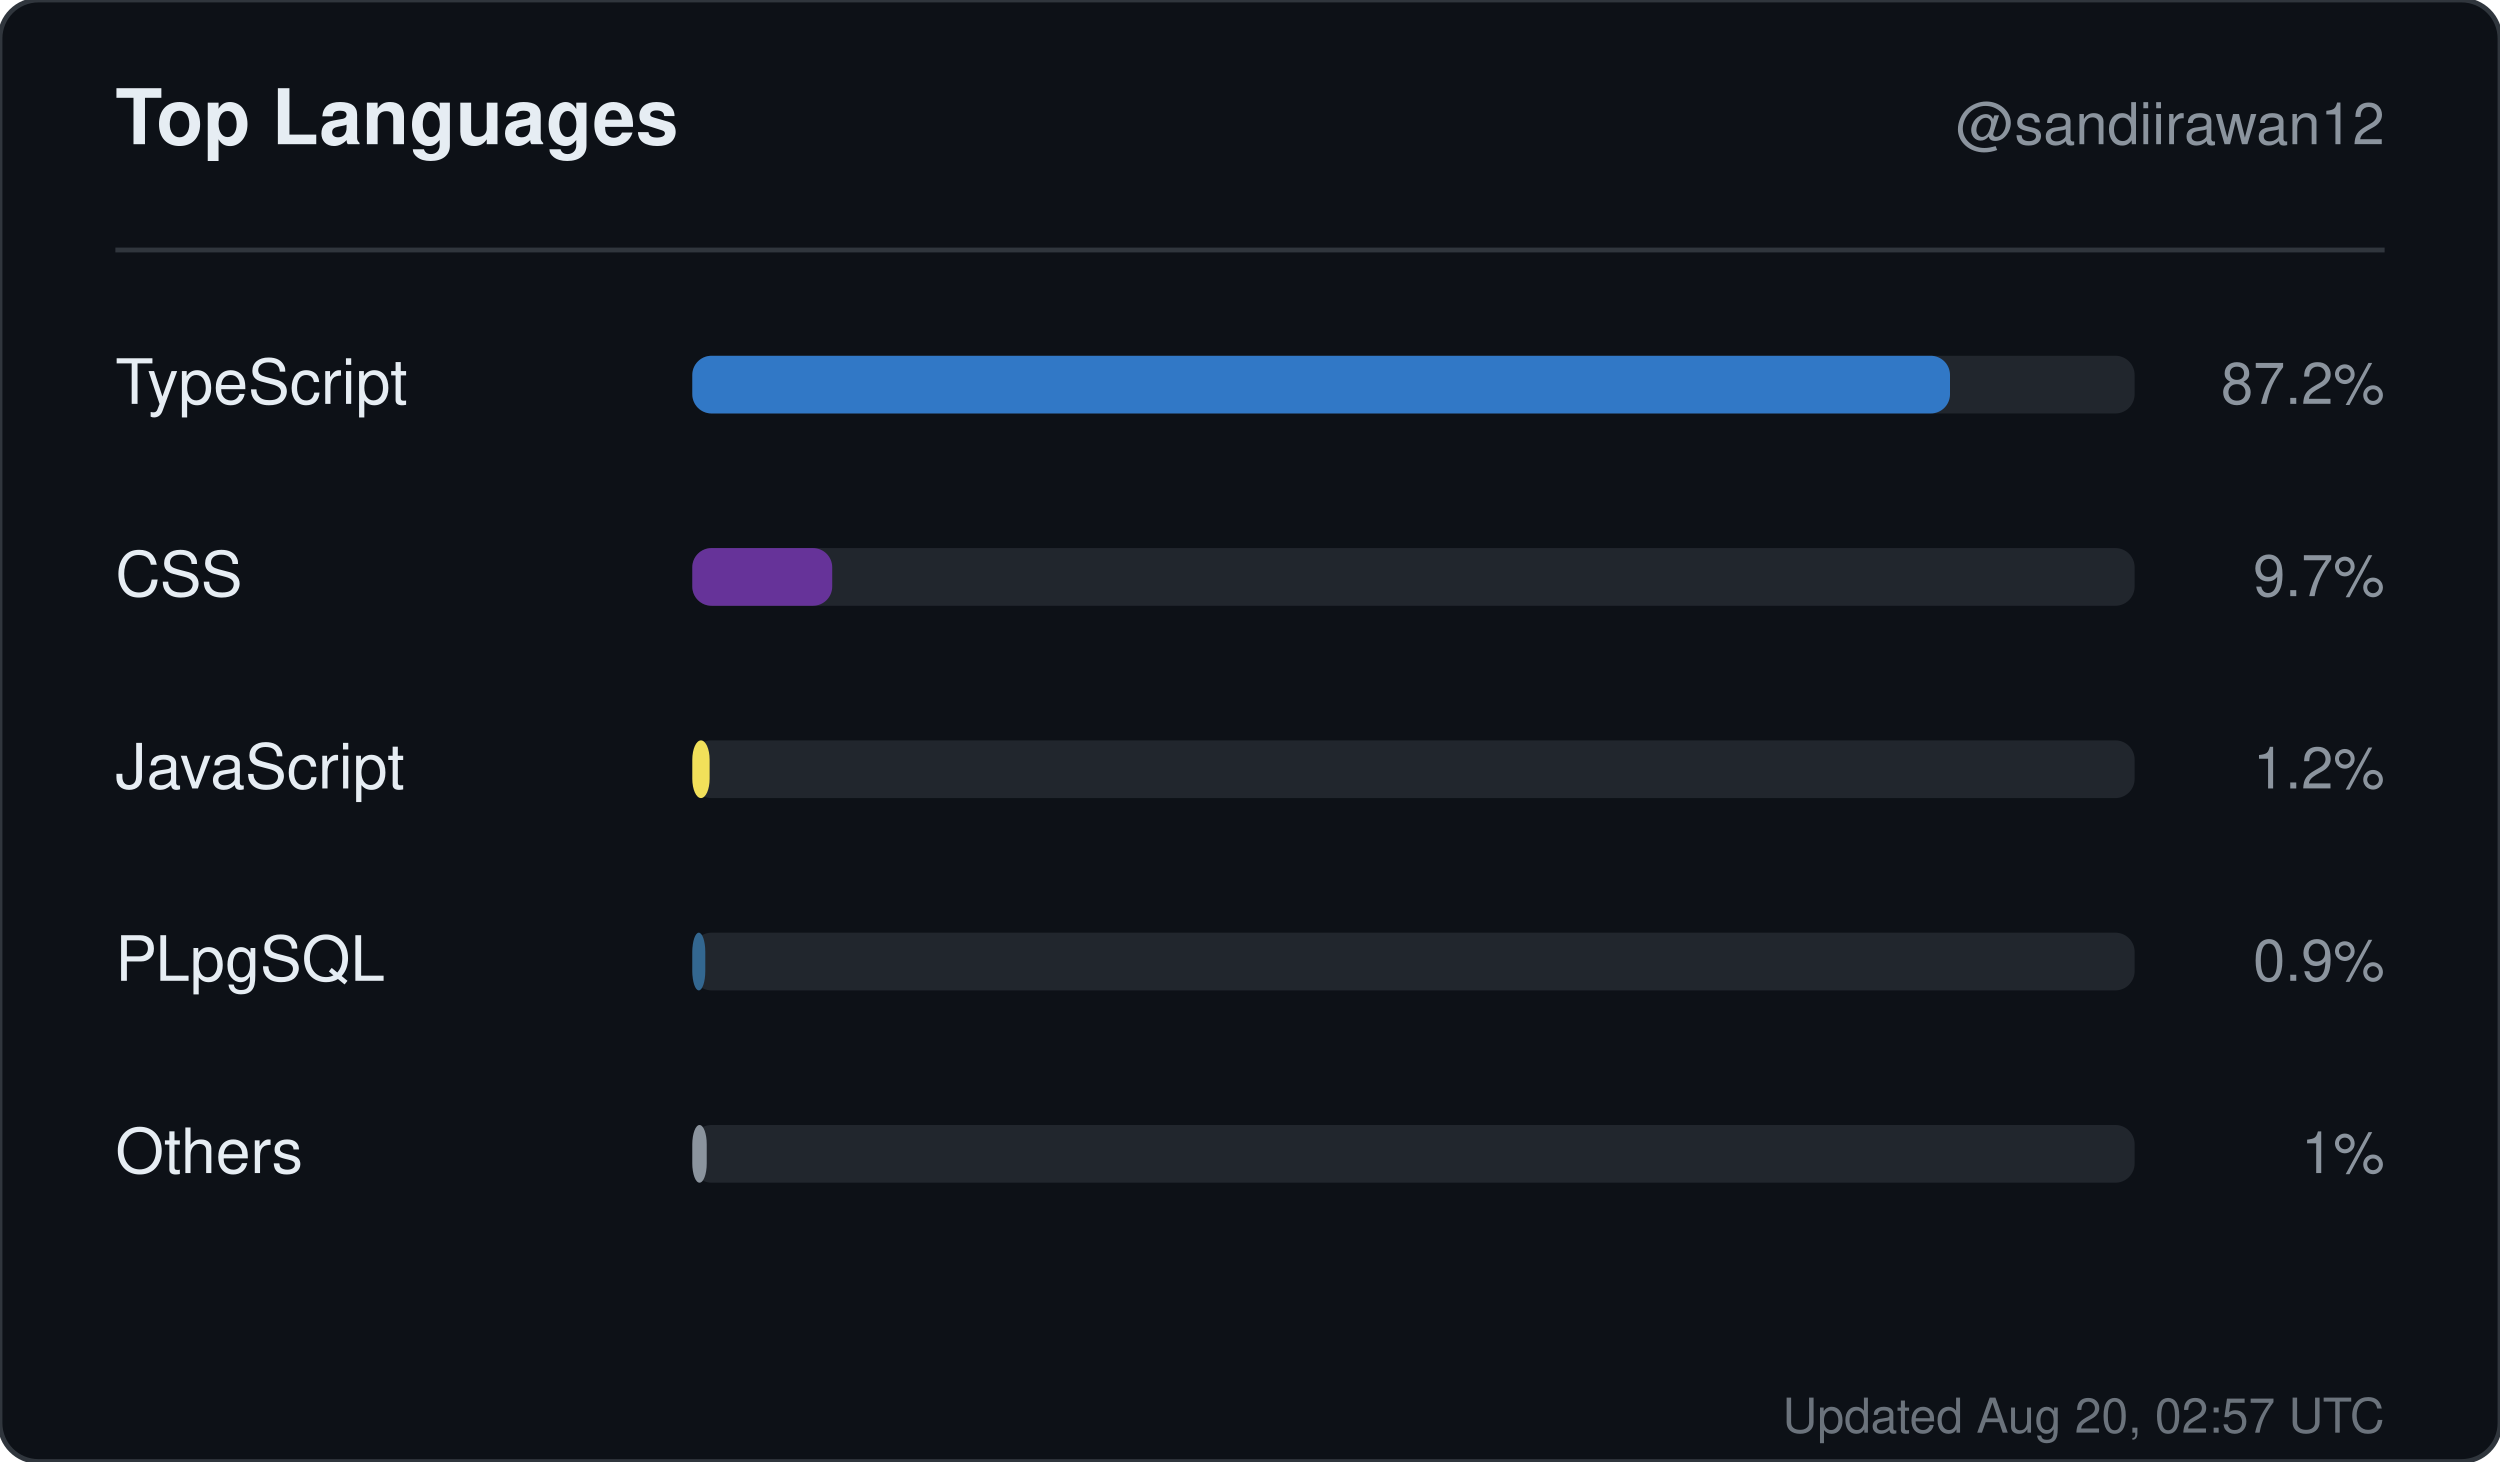
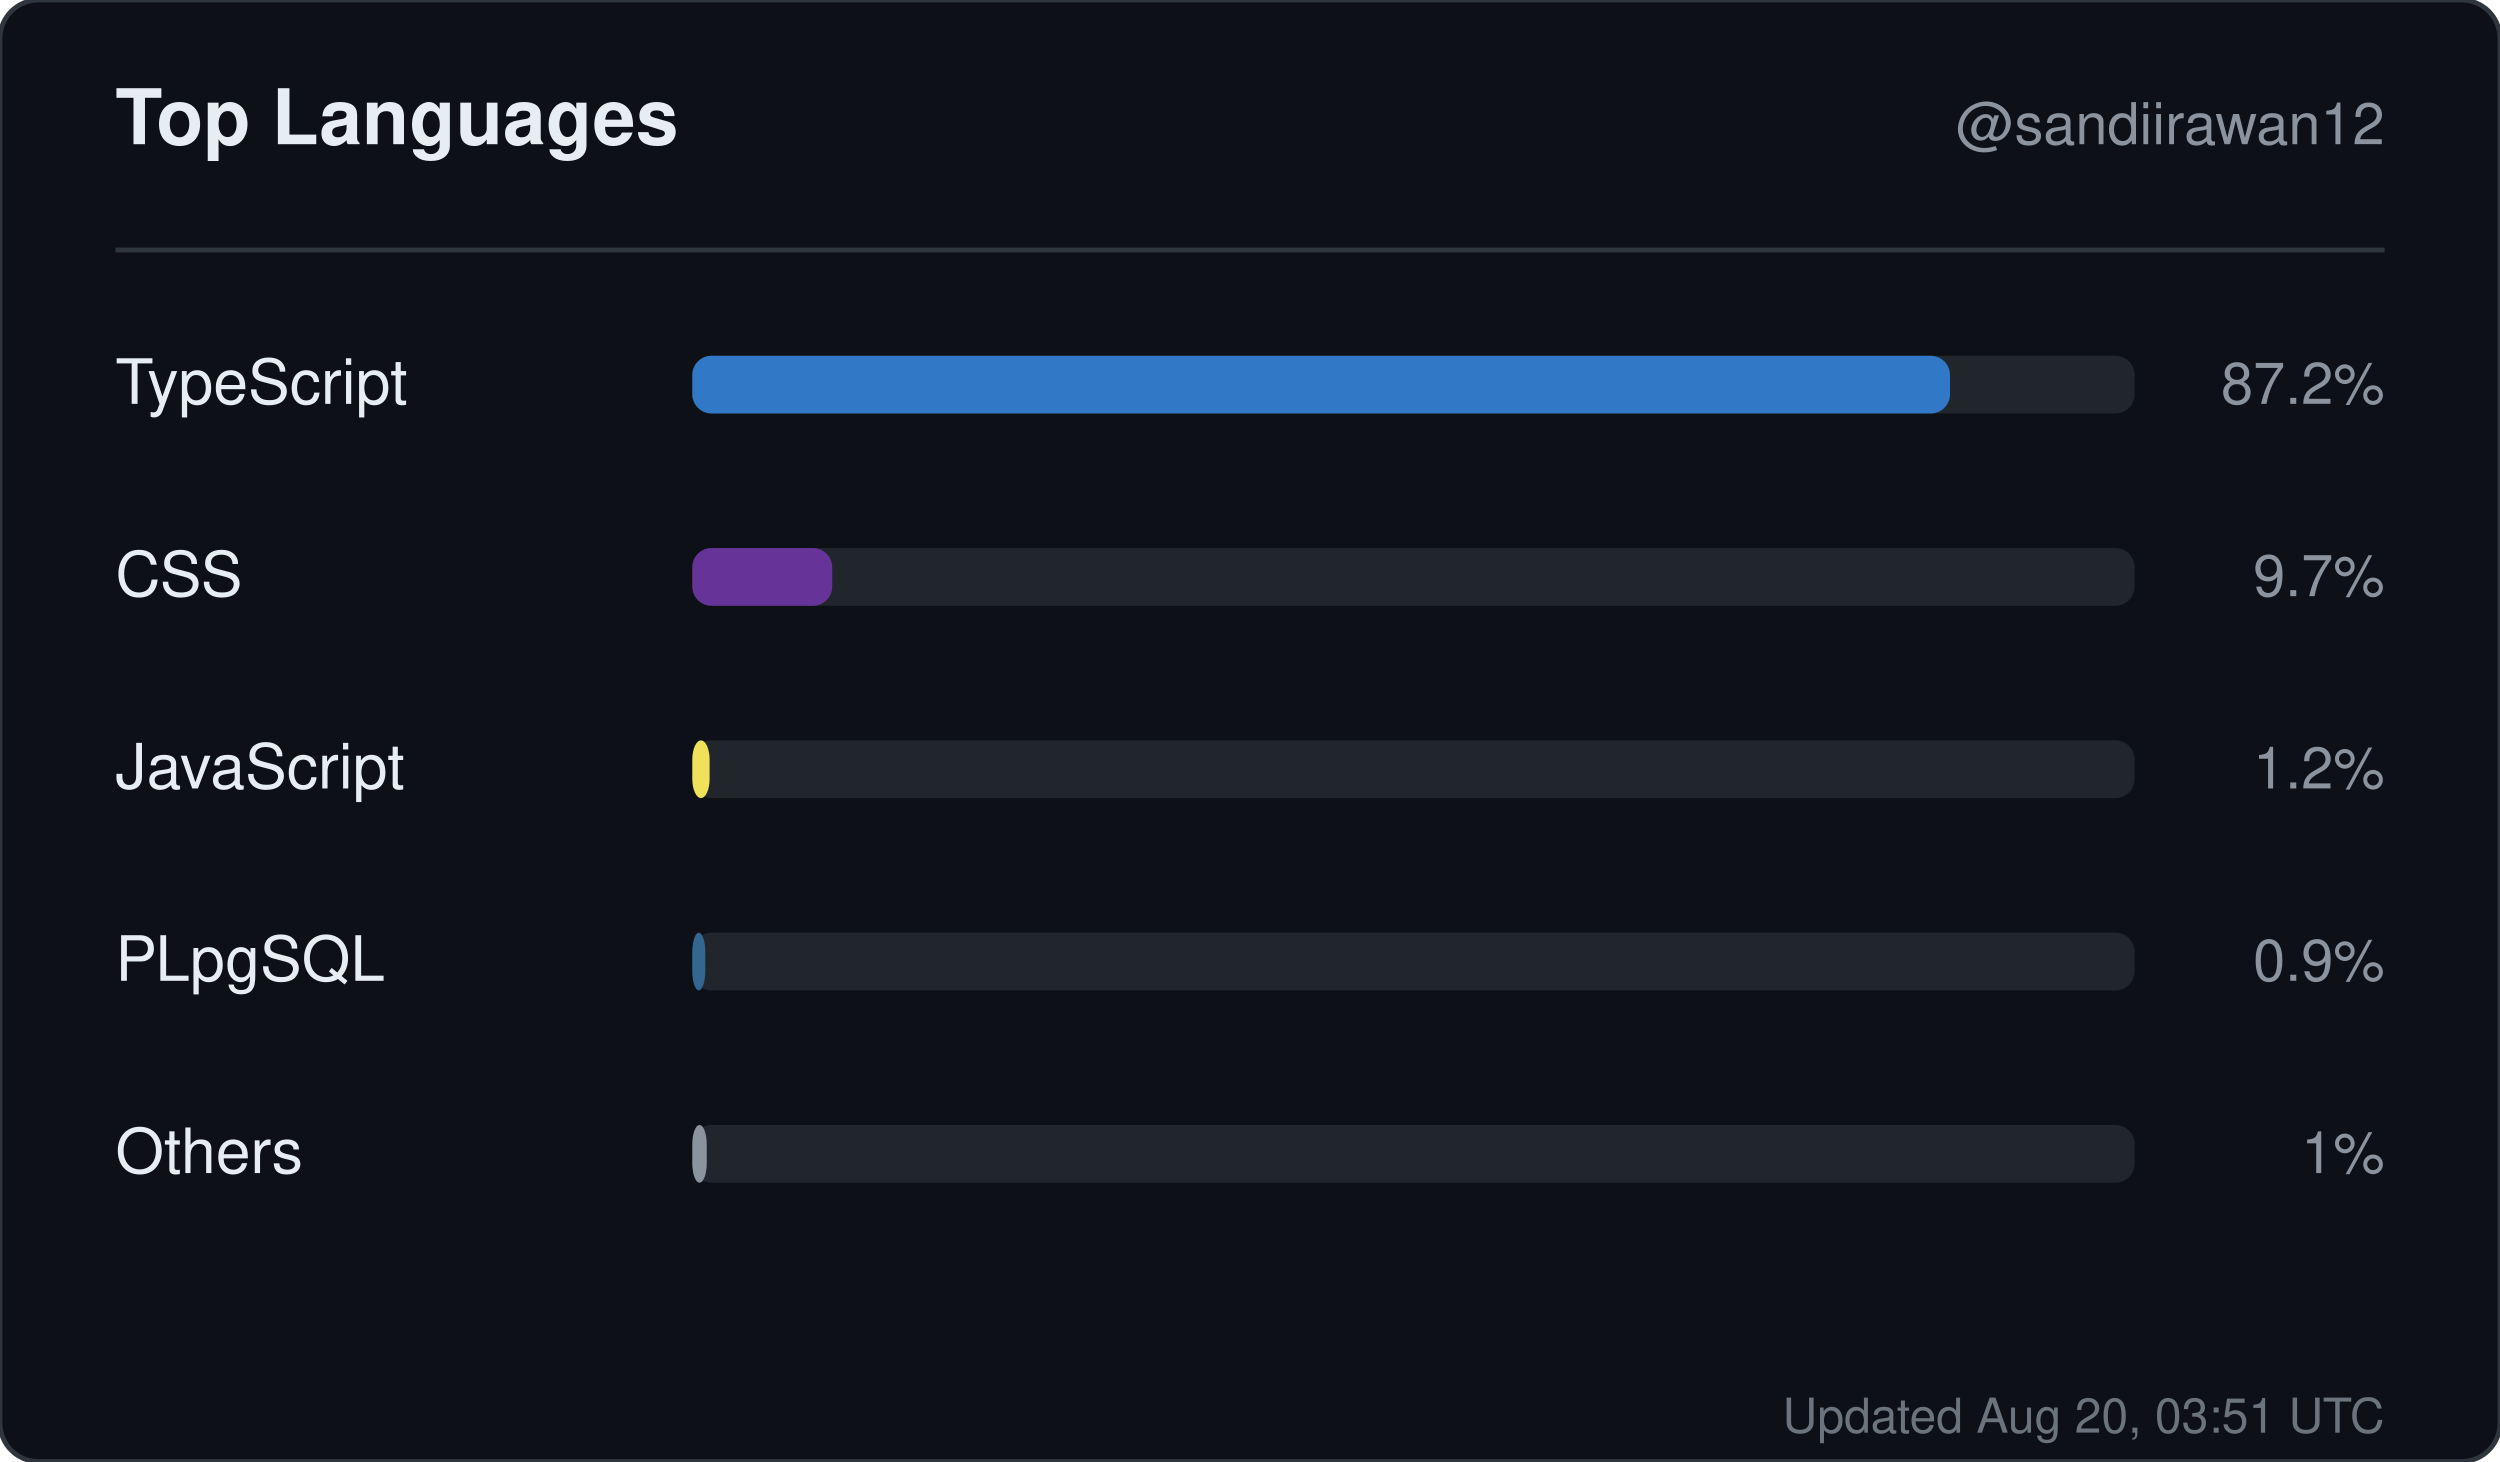
<svg xmlns="http://www.w3.org/2000/svg" width="520" height="304" viewBox="0 0 520 304" role="img" aria-label="Top languages for sandiirawan12">
  <rect width="520" height="304" rx="8" fill="#0d1117" stroke="#30363d" />
  <g font-family="-apple-system, BlinkMacSystemFont, Segoe UI, Helvetica, Arial, sans-serif">
    <text x="24" y="30" fill="#e6edf3" font-size="16" font-weight="700">Top Languages</text>
    <text x="496" y="30" fill="#8b949e" font-size="12" text-anchor="end">@sandiirawan12</text>
    <line x1="24" y1="52" x2="496" y2="52" stroke="#30363d" />
    <text x="24" y="84" fill="#e6edf3" font-size="13">TypeScript</text>
    <rect x="144" y="74" width="300" height="12" rx="4" fill="#21262d" />
    <rect x="144" y="74" width="261.6" height="12" rx="4" fill="#3178c6" />
    <text x="496" y="84" fill="#8b949e" font-size="12" text-anchor="end">87.2%</text>
    <text x="24" y="124" fill="#e6edf3" font-size="13">CSS</text>
    <rect x="144" y="114" width="300" height="12" rx="4" fill="#21262d" />
    <rect x="144" y="114" width="29.1" height="12" rx="4" fill="#663399" />
    <text x="496" y="124" fill="#8b949e" font-size="12" text-anchor="end">9.7%</text>
    <text x="24" y="164" fill="#e6edf3" font-size="13">JavaScript</text>
    <rect x="144" y="154" width="300" height="12" rx="4" fill="#21262d" />
    <rect x="144" y="154" width="3.6" height="12" rx="4" fill="#f1e05a" />
    <text x="496" y="164" fill="#8b949e" font-size="12" text-anchor="end">1.2%</text>
    <text x="24" y="204" fill="#e6edf3" font-size="13">PLpgSQL</text>
    <rect x="144" y="194" width="300" height="12" rx="4" fill="#21262d" />
    <rect x="144" y="194" width="2.7" height="12" rx="4" fill="#336790" />
    <text x="496" y="204" fill="#8b949e" font-size="12" text-anchor="end">0.9%</text>
    <text x="24" y="244" fill="#e6edf3" font-size="13">Others</text>
    <rect x="144" y="234" width="300" height="12" rx="4" fill="#21262d" />
    <rect x="144" y="234" width="3" height="12" rx="4" fill="#8b949e" />
    <text x="496" y="244" fill="#8b949e" font-size="12" text-anchor="end">1%</text>
-     <text x="496" y="298" fill="#8b949e" font-size="10" text-anchor="end" opacity="0.75">Updated Aug 20, 02:57 UTC</text>
+     <text x="496" y="298" fill="#8b949e" font-size="10" text-anchor="end" opacity="0.75">Updated Aug 20, 03:51 UTC</text>
  </g>
</svg>
